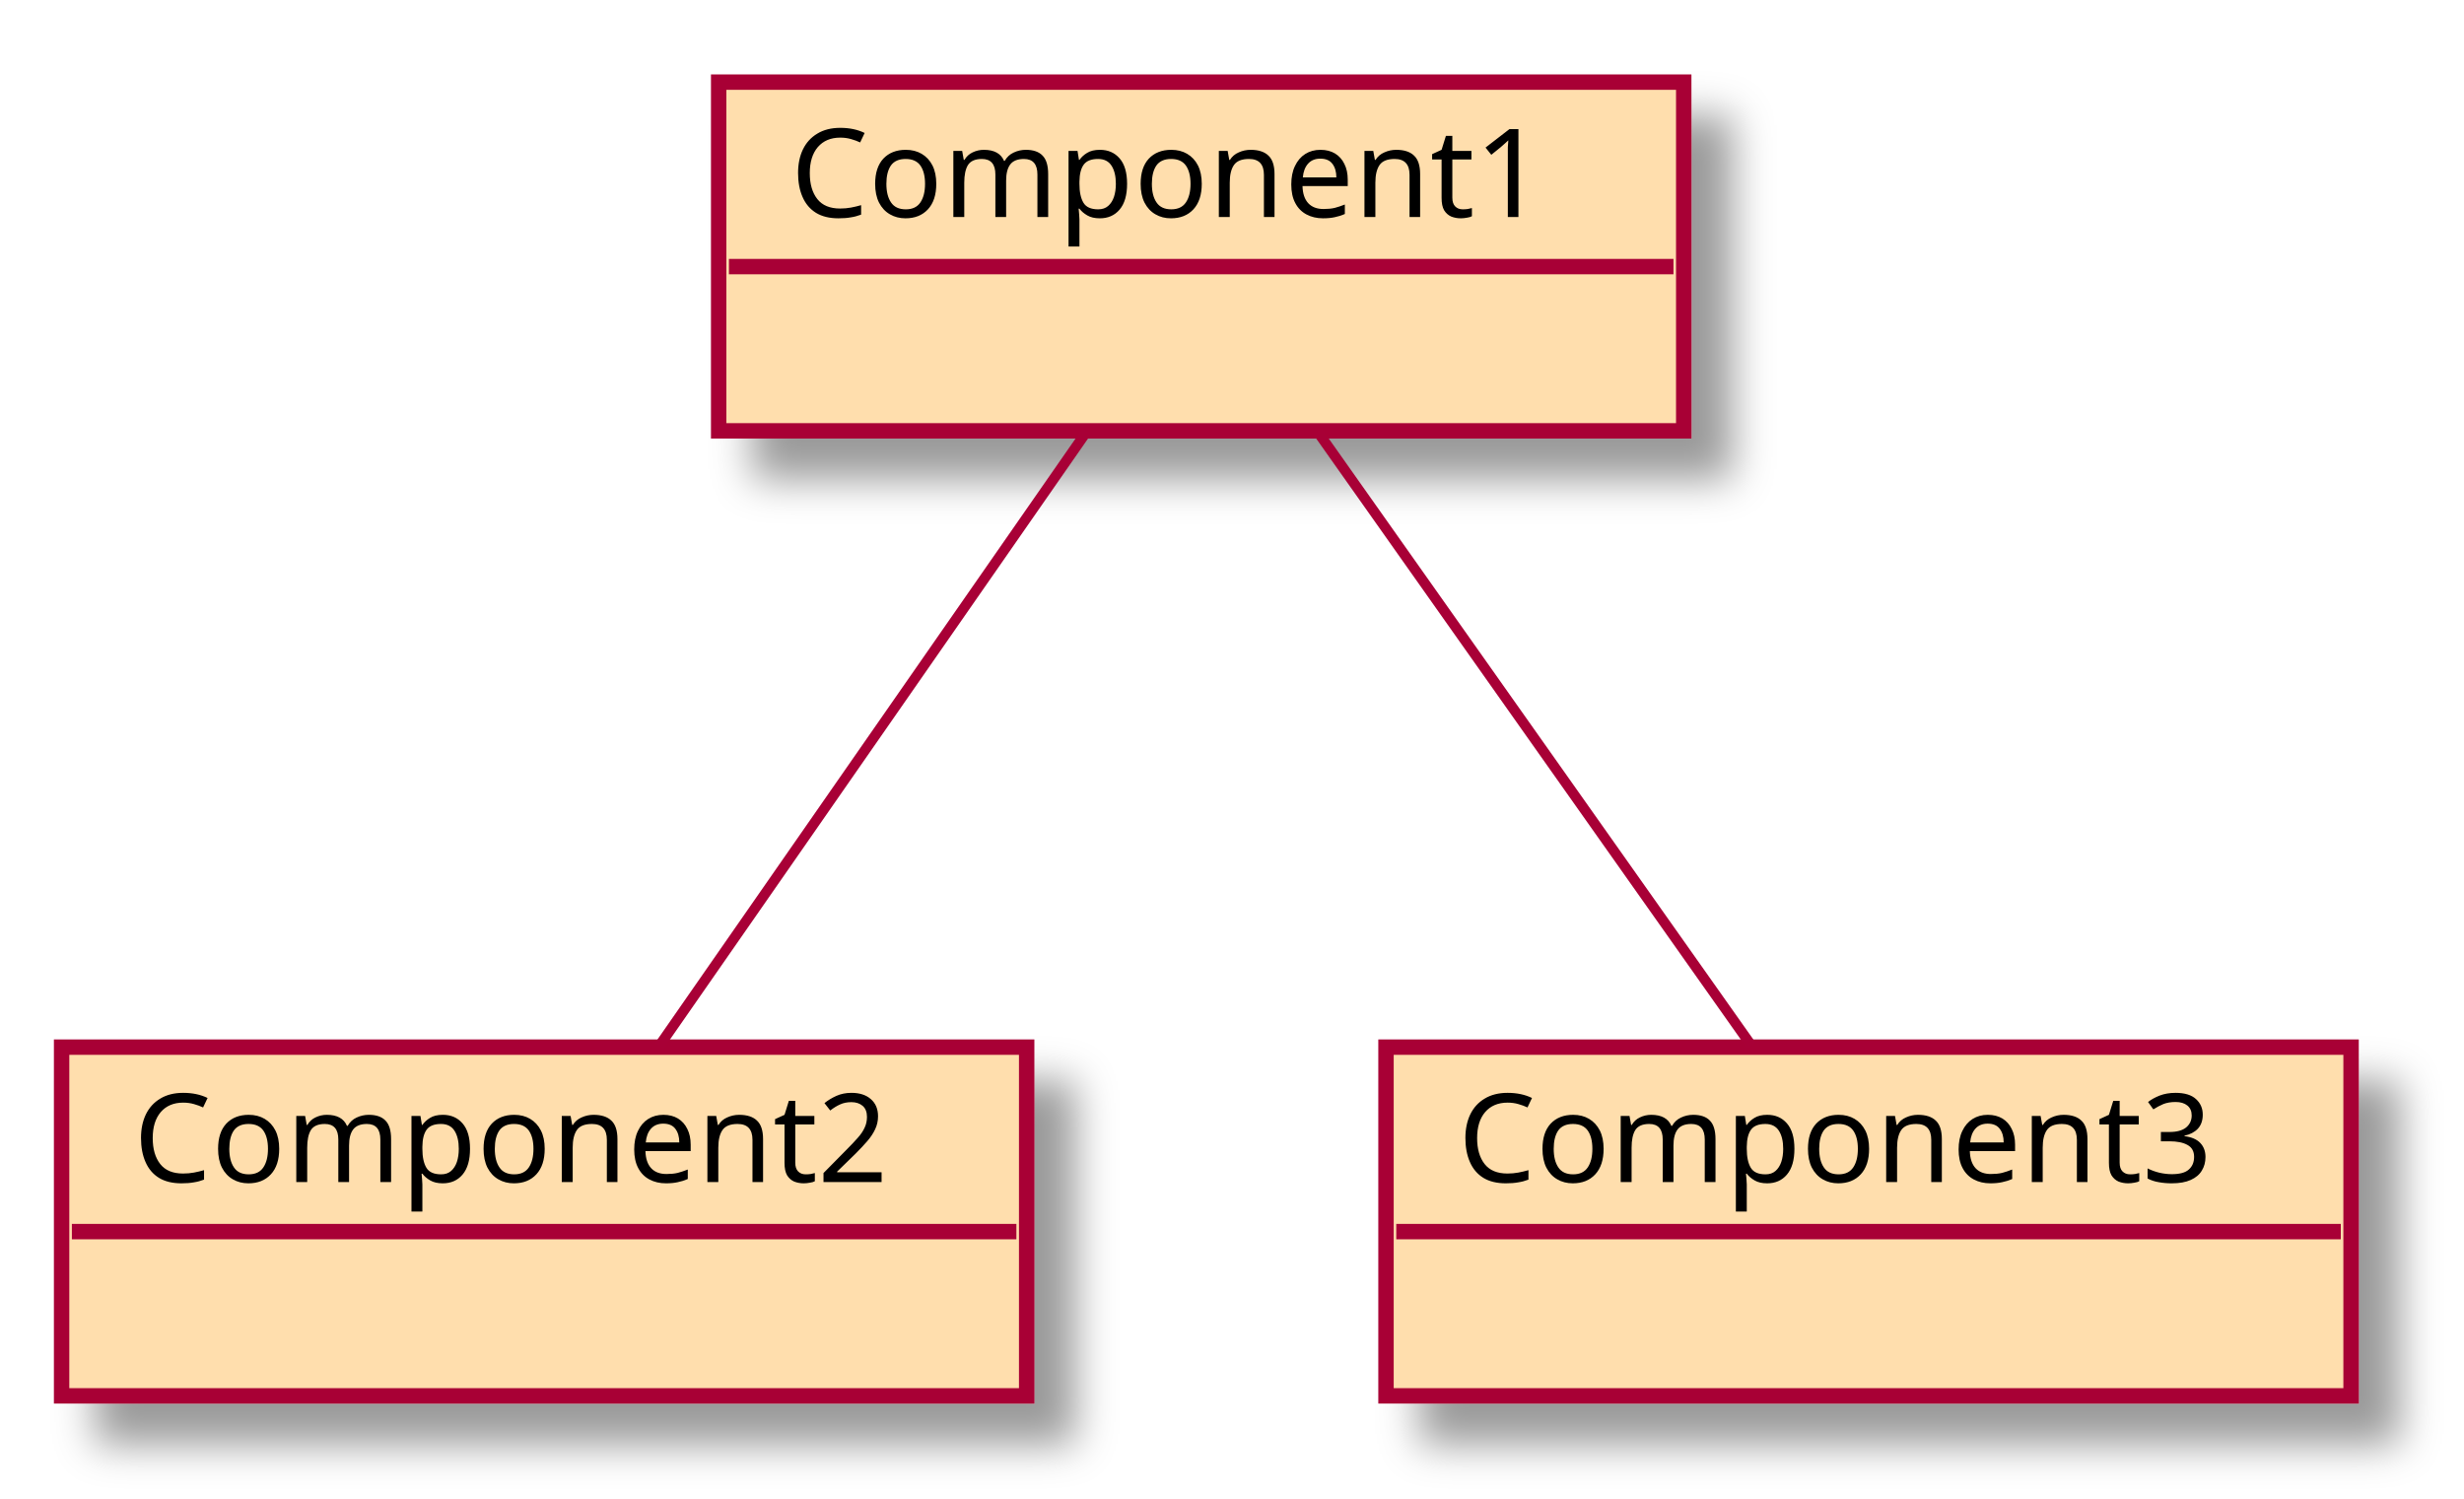
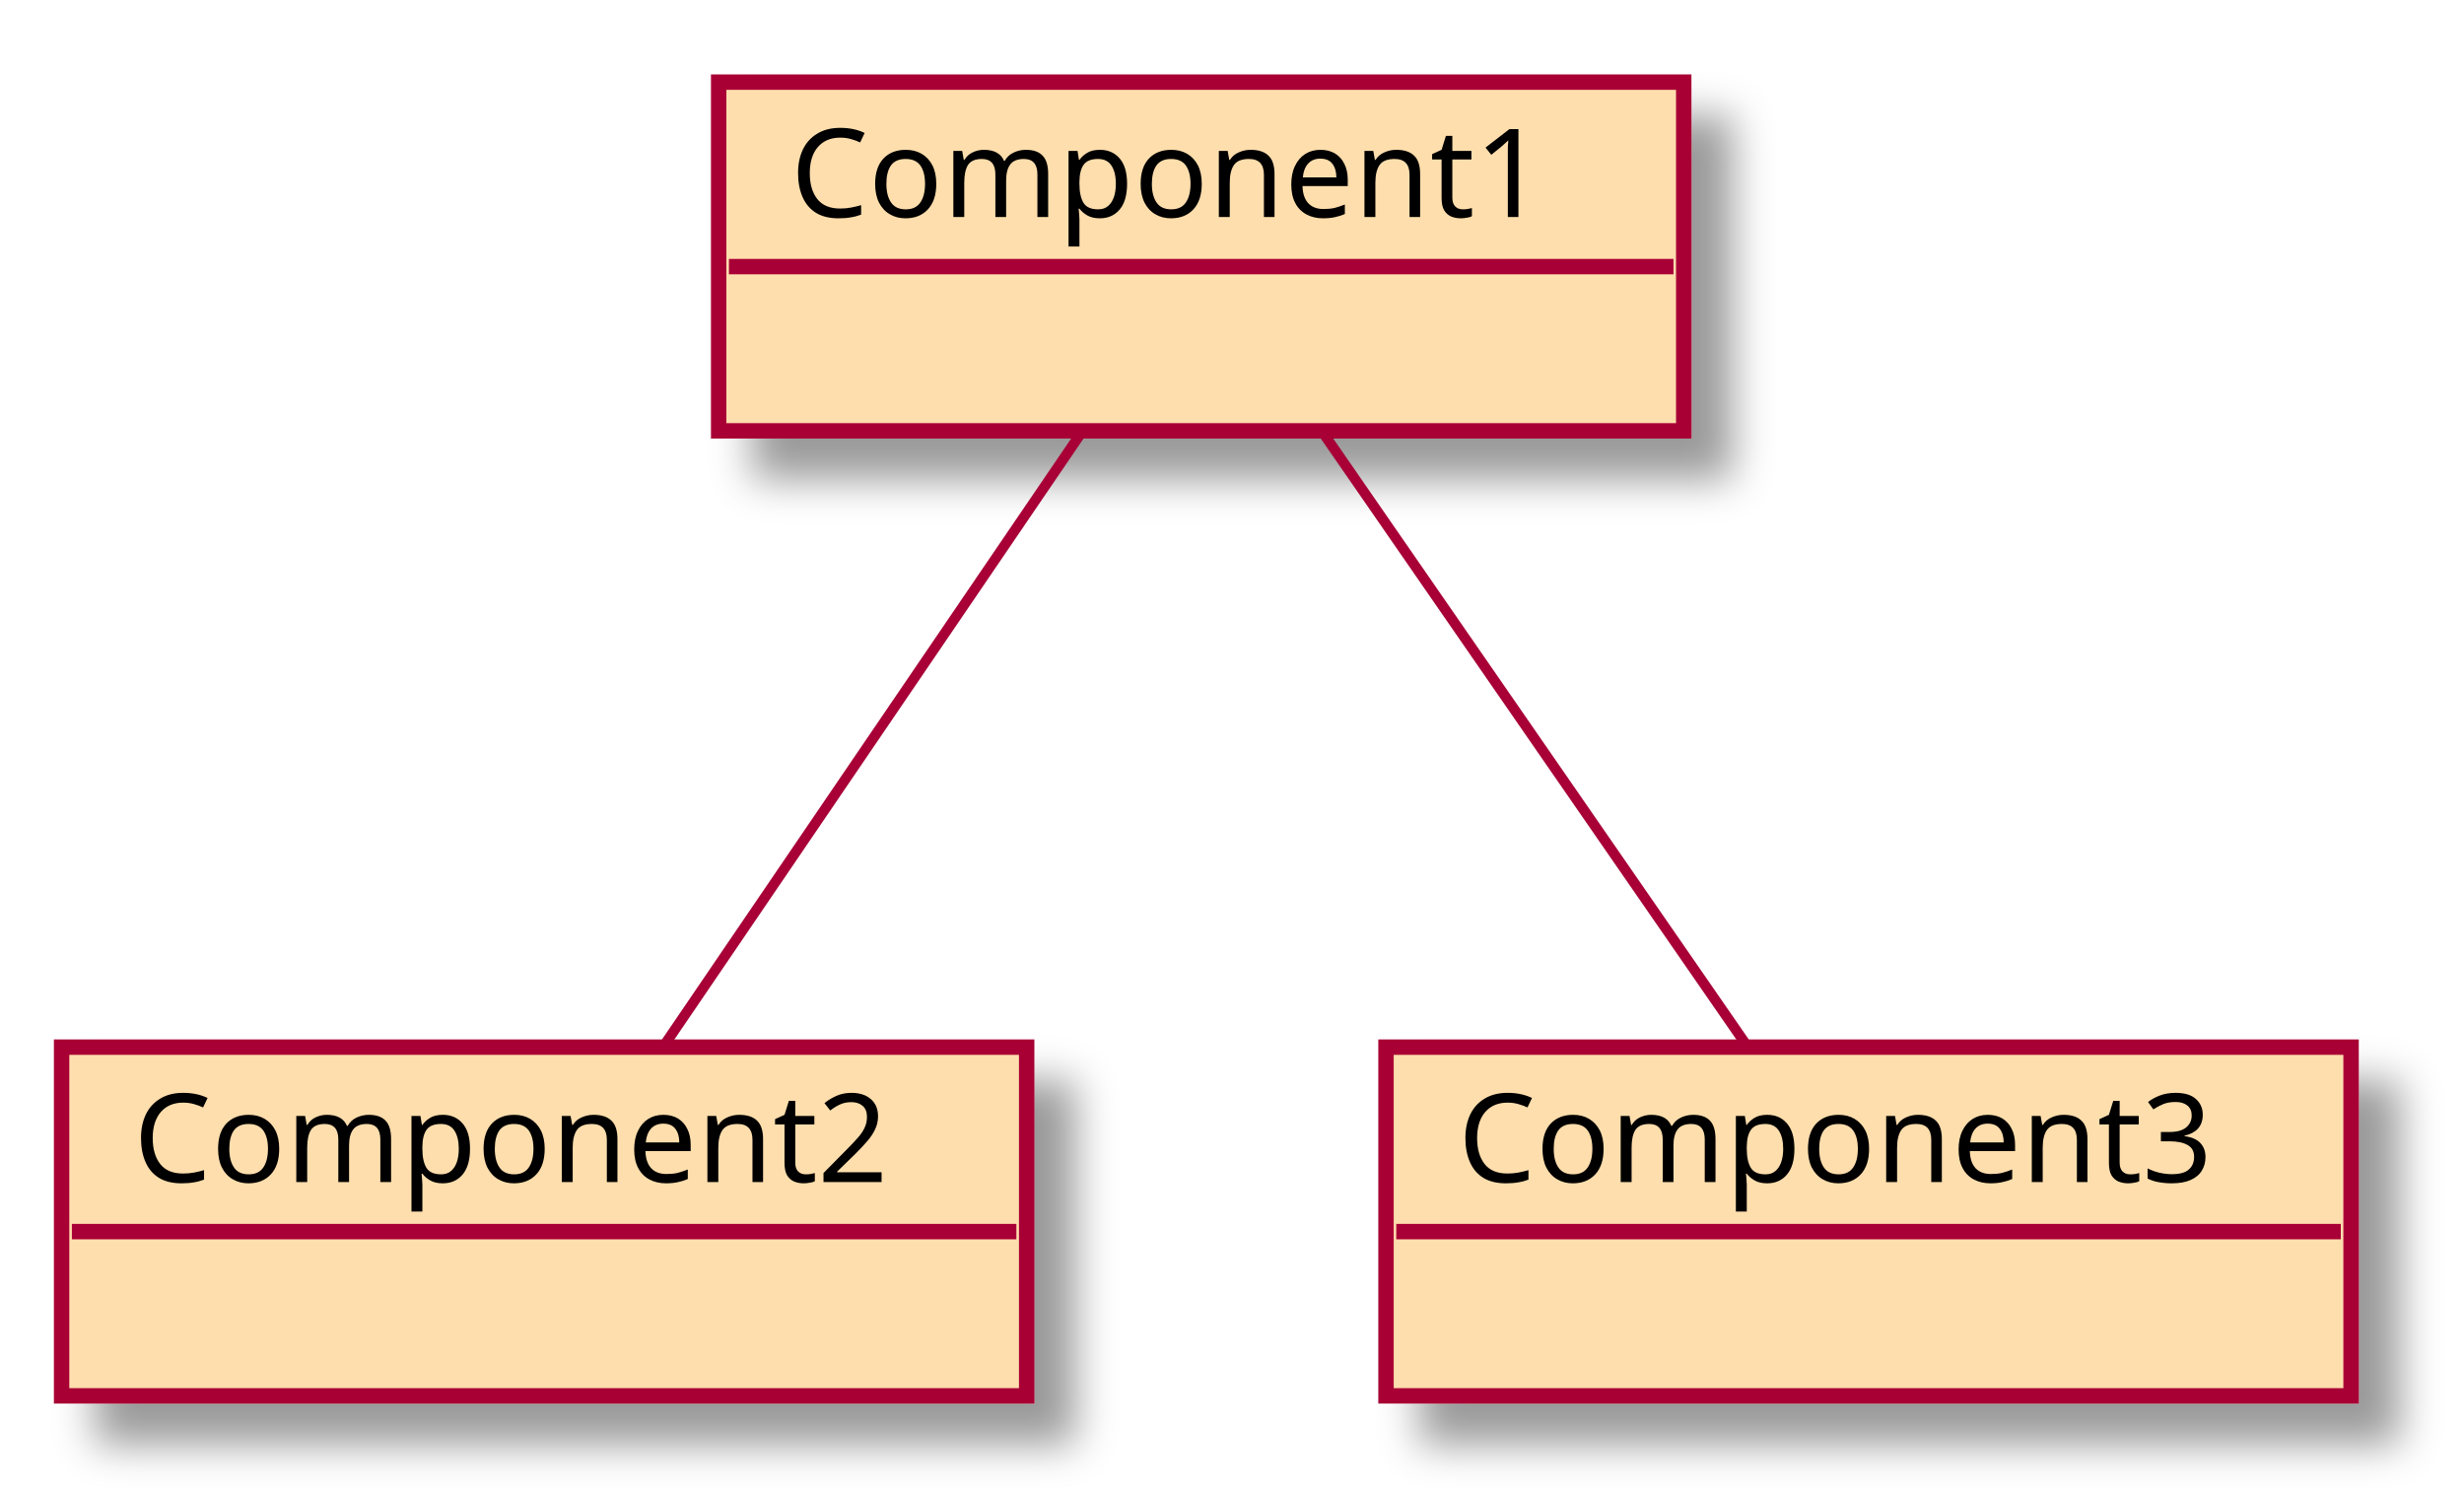
<svg xmlns="http://www.w3.org/2000/svg" contentScriptType="application/ecmascript" contentStyleType="text/css" height="146px" preserveAspectRatio="none" style="width:240px;height:146px;" version="1.1" viewBox="0 0 240 146" width="240px" zoomAndPan="magnify">
  <defs>
    <filter height="300%" id="fuam9k9vkl1d8" width="300%" x="-1" y="-1">
      <feGaussianBlur result="blurOut" stdDeviation="2.0" />
      <feColorMatrix in="blurOut" result="blurOut2" type="matrix" values="0 0 0 0 0 0 0 0 0 0 0 0 0 0 0 0 0 0 .4 0" />
      <feOffset dx="4.0" dy="4.0" in="blurOut2" result="blurOut3" />
      <feBlend in="SourceGraphic" in2="blurOut3" mode="normal" />
    </filter>
  </defs>
  <g>
    <rect fill="#FFDEAD" filter="url(#fuam9k9vkl1d8)" height="33.969" style="stroke: #A80036; stroke-width: 1.5;" width="94" x="70" y="8" />
    <text fill="#000000" font-family="sans-serif" font-size="12" lengthAdjust="spacingAndGlyphs" textLength="80" x="77" y="21.139">Component1</text>
    <line style="stroke: #A80036; stroke-width: 1.5;" x1="71" x2="163" y1="25.969" y2="25.969" />
    <rect fill="#FFDEAD" filter="url(#fuam9k9vkl1d8)" height="33.969" style="stroke: #A80036; stroke-width: 1.5;" width="94" x="6" y="102" />
    <text fill="#000000" font-family="sans-serif" font-size="12" lengthAdjust="spacingAndGlyphs" textLength="80" x="13" y="115.139">Component2</text>
    <line style="stroke: #A80036; stroke-width: 1.5;" x1="7" x2="99" y1="119.969" y2="119.969" />
    <rect fill="#FFDEAD" filter="url(#fuam9k9vkl1d8)" height="33.969" style="stroke: #A80036; stroke-width: 1.5;" width="94" x="135" y="102" />
    <text fill="#000000" font-family="sans-serif" font-size="12" lengthAdjust="spacingAndGlyphs" textLength="80" x="142" y="115.139">Component3</text>
    <line style="stroke: #A80036; stroke-width: 1.5;" x1="136" x2="228" y1="119.969" y2="119.969" />
-     <path d="M105.852,42.025 C94.177,58.808 75.942,85.02 64.235,101.85 " fill="none" id="Component1-Component2" style="stroke: #A80036; stroke-width: 1.0;" />
-     <path d="M128.322,42.025 C140.18,58.808 158.699,85.02 170.59,101.85 " fill="none" id="Component1-Component3" style="stroke: #A80036; stroke-width: 1.0;" />
+     <path d="M105.261,42.241 C93.714,59.202 76.186,84.945 64.664,101.868 " fill="none" id="Component1-Component2" style="stroke: #A80036; stroke-width: 1.0;" />
+     <path d="M128.922,42.241 C140.65,59.202 158.452,84.945 170.154,101.868 " fill="none" id="Component1-Component3" style="stroke: #A80036; stroke-width: 1.0;" />
  </g>
</svg>
